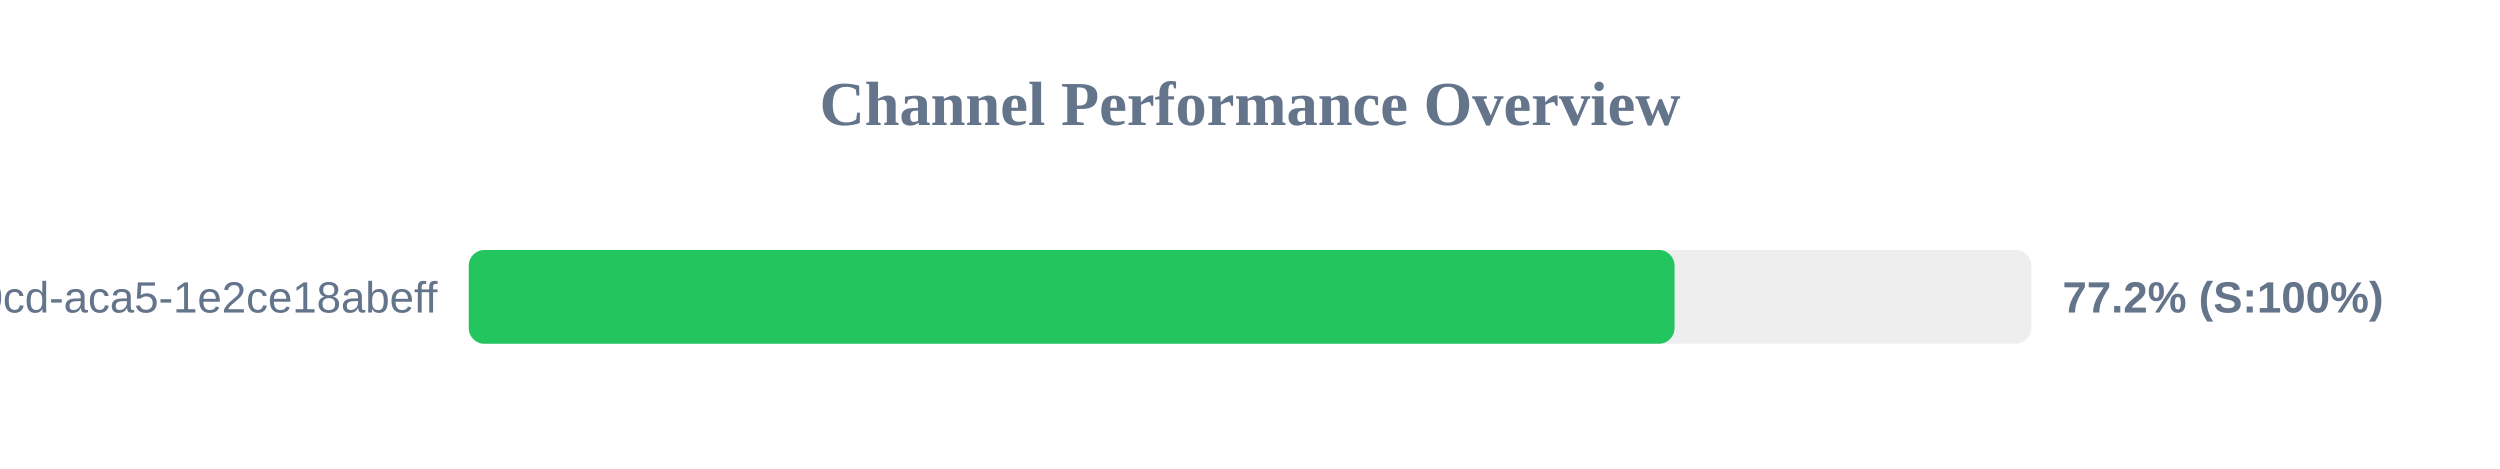
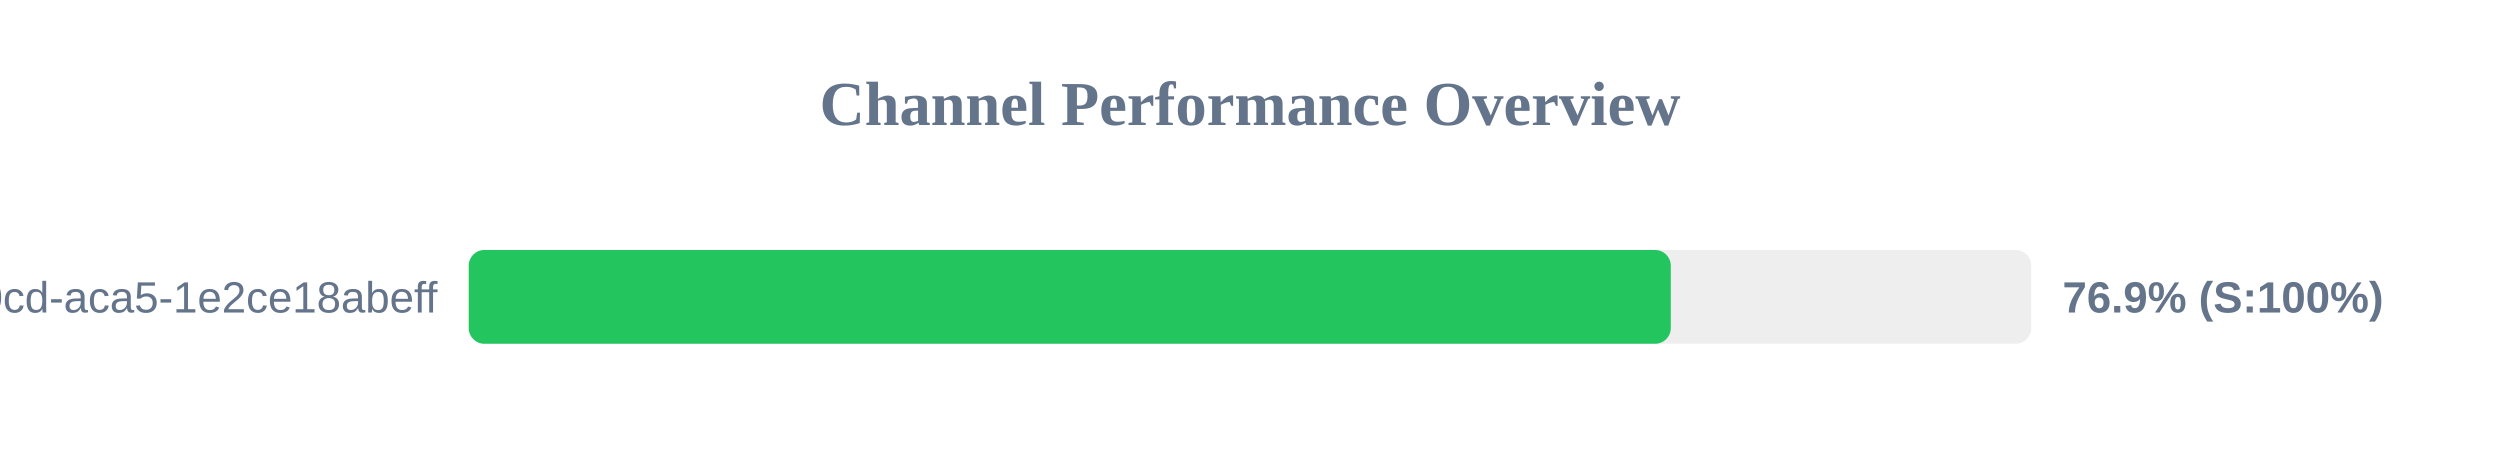
<svg xmlns="http://www.w3.org/2000/svg" width="800" height="150" version="1.1">
  <style>
        .row { font: 14px Arial; fill: #64748b; }
        .score { font: bold 14px Arial; fill: #64748b; }
    </style>
  <text x="400" y="40" text-anchor="middle" font-size="20px" font-weight="bold" fill="#64748b">Channel Performance Overview</text>
  <rect x="150" y="80" width="500" height="30" fill="#eee" rx="5" />
-   <rect x="150" y="80" width="385.85" height="30" fill="#22c55e" rx="5" />
+   <rect x="150" y="80" width="384.65" height="30" fill="#22c55e" rx="5" />
  <text x="140" y="100" text-anchor="end" class="row">?uuid=ebbeef45-0fd8-40cd-aca5-1e2ce18abeff</text>
-   <text x="660" y="100" text-anchor="start" class="score">77.2% (S:100%)</text>
+   <text x="660" y="100" text-anchor="start" class="score">76.9% (S:100%)</text>
</svg>
